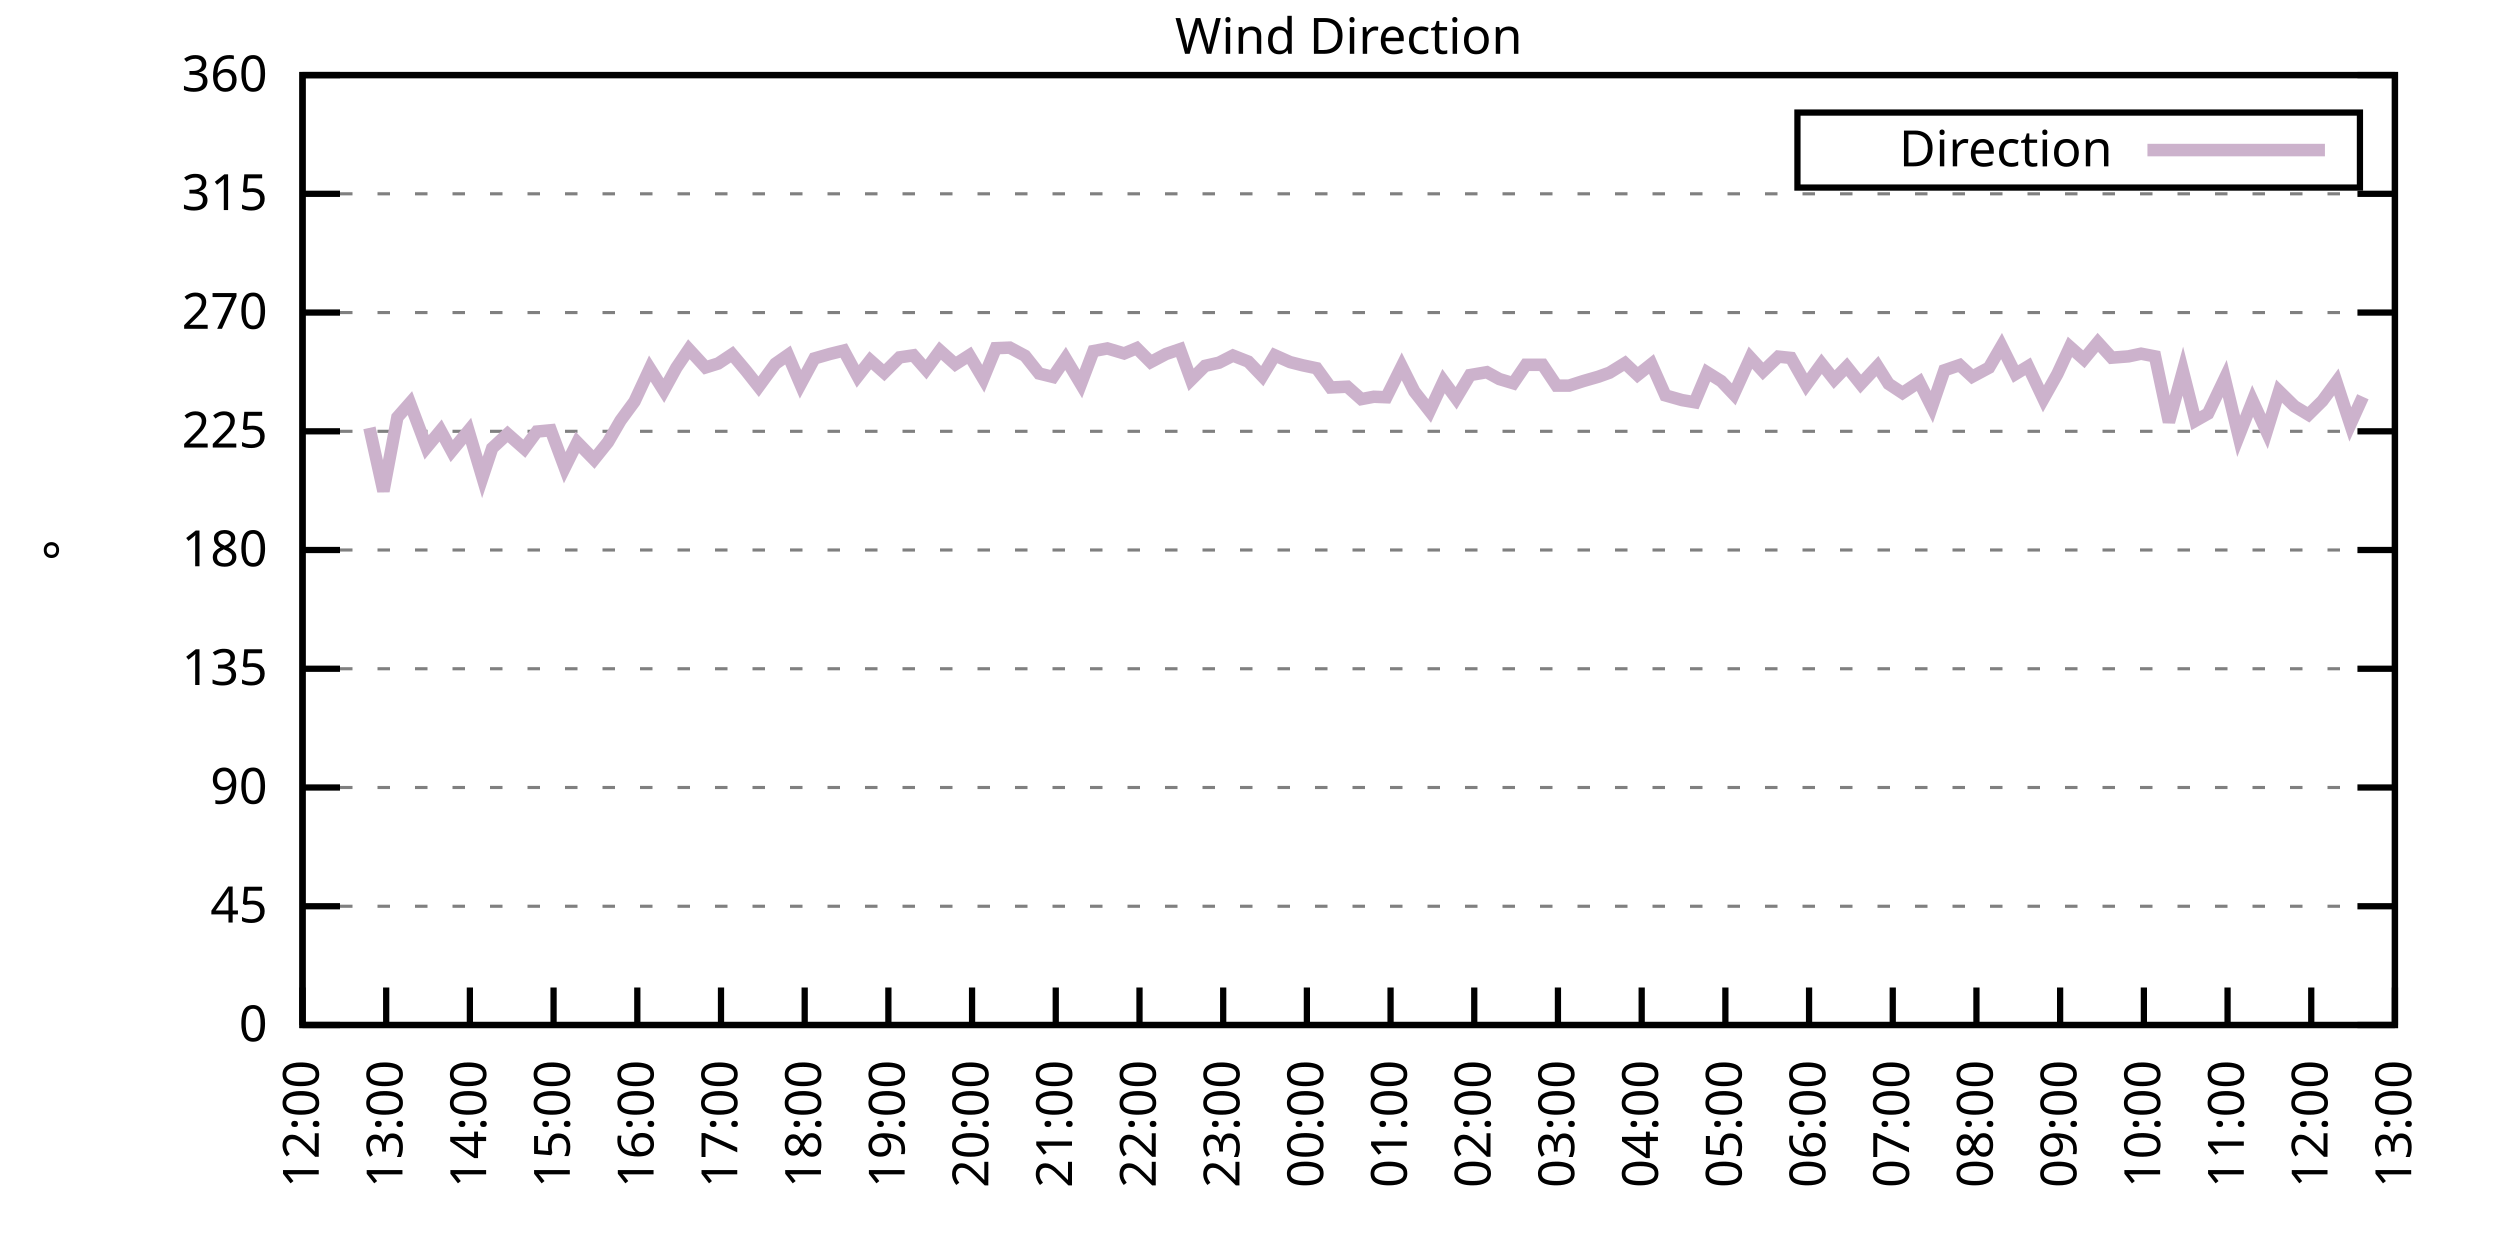
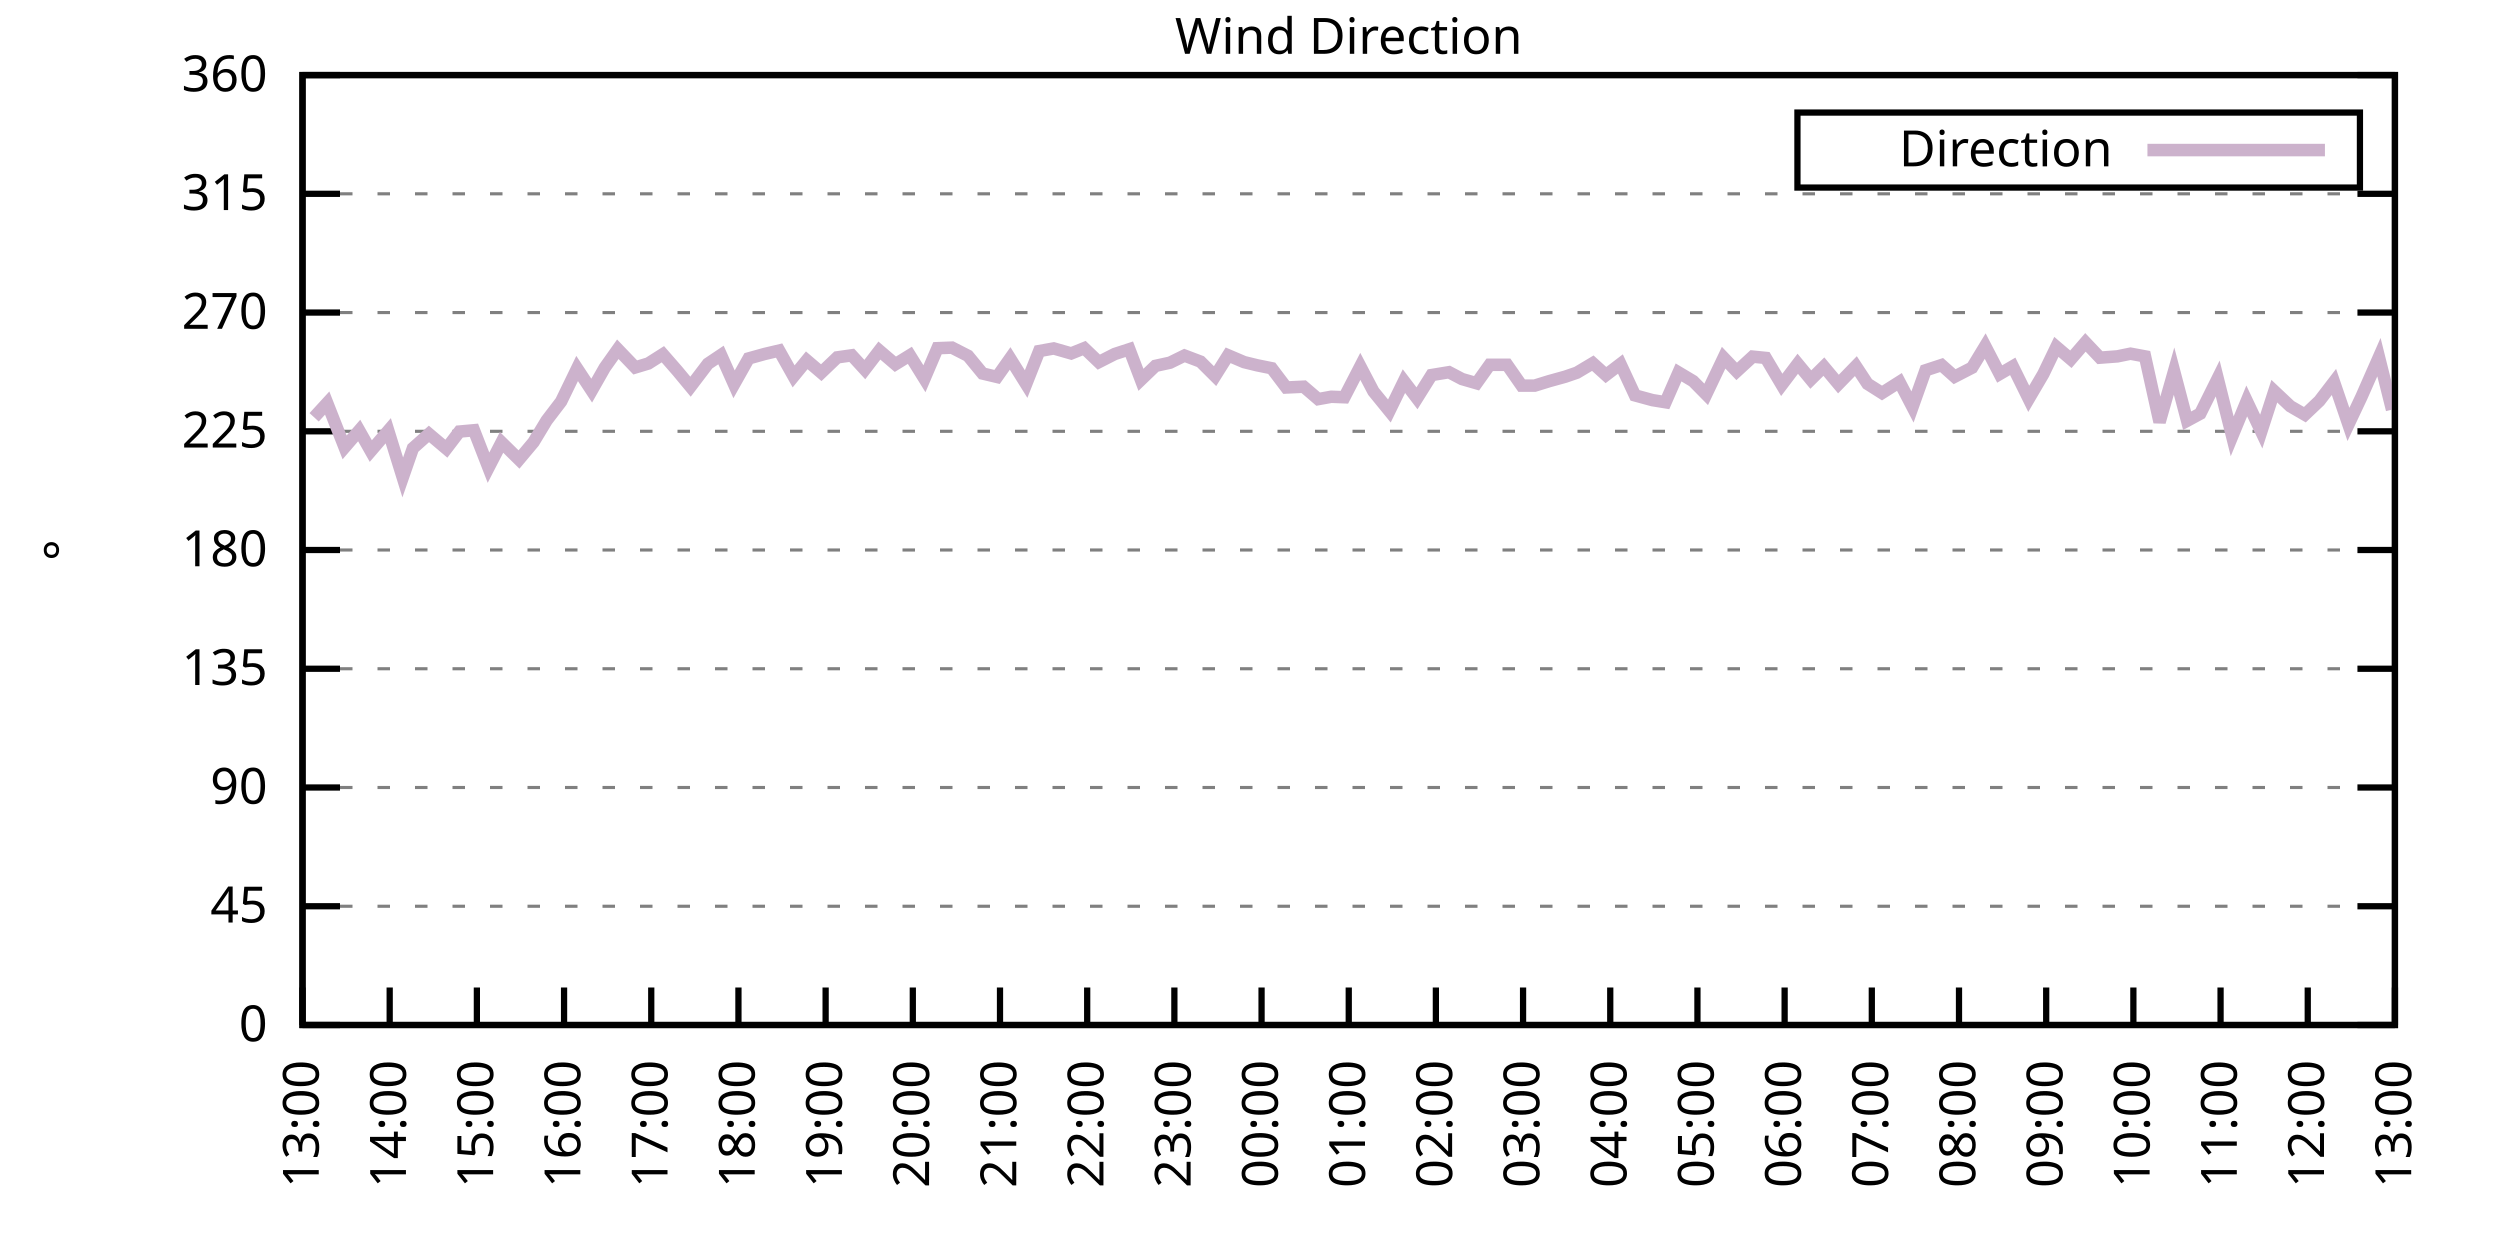
<svg xmlns="http://www.w3.org/2000/svg" xmlns:xlink="http://www.w3.org/1999/xlink" width="400" height="200" viewBox="0 0 400 200">
  <g id="gnuplot_canvas">
    <rect x="0" y="0" width="400" height="200" fill="none" />
    <defs>
      <circle id="gpDot" r="0.5" stroke-width="0.5" stroke="currentColor" />
      <path id="gpPt0" stroke-width="0.333" stroke="currentColor" d="M-1,0 h2 M0,-1 v2" />
      <path id="gpPt1" stroke-width="0.333" stroke="currentColor" d="M-1,-1 L1,1 M1,-1 L-1,1" />
      <path id="gpPt2" stroke-width="0.333" stroke="currentColor" d="M-1,0 L1,0 M0,-1 L0,1 M-1,-1 L1,1 M-1,1 L1,-1" />
      <rect id="gpPt3" stroke-width="0.333" stroke="currentColor" x="-1" y="-1" width="2" height="2" />
      <rect id="gpPt4" stroke-width="0.333" stroke="currentColor" fill="currentColor" x="-1" y="-1" width="2" height="2" />
      <circle id="gpPt5" stroke-width="0.333" stroke="currentColor" cx="0" cy="0" r="1" />
      <use xlink:href="#gpPt5" id="gpPt6" fill="currentColor" stroke="none" />
      <path id="gpPt7" stroke-width="0.333" stroke="currentColor" d="M0,-1.33 L-1.33,0.67 L1.33,0.67 z" />
      <use xlink:href="#gpPt7" id="gpPt8" fill="currentColor" stroke="none" />
      <use xlink:href="#gpPt7" id="gpPt9" stroke="currentColor" transform="rotate(180)" />
      <use xlink:href="#gpPt9" id="gpPt10" fill="currentColor" stroke="none" />
      <use xlink:href="#gpPt3" id="gpPt11" stroke="currentColor" transform="rotate(45)" />
      <use xlink:href="#gpPt11" id="gpPt12" fill="currentColor" stroke="none" />
      <path id="gpPt13" stroke-width="0.333" stroke="currentColor" d="M0,1.330 L1.265,0.411 L0.782,-1.067 L-0.782,-1.076 L-1.265,0.411 z" />
      <use xlink:href="#gpPt13" id="gpPt14" fill="currentColor" stroke="none" />
      <filter id="textbox" filterUnits="objectBoundingBox" x="0" y="0" height="1" width="1">
        <feFlood flood-color="white" flood-opacity="1" result="bgnd" />
        <feComposite in="SourceGraphic" in2="bgnd" operator="atop" />
      </filter>
      <filter id="greybox" filterUnits="objectBoundingBox" x="0" y="0" height="1" width="1">
        <feFlood flood-color="lightgrey" flood-opacity="1" result="grey" />
        <feComposite in="SourceGraphic" in2="grey" operator="atop" />
      </filter>
    </defs>
    <g fill="none" color="white" stroke="currentColor" stroke-width="1.00" stroke-linecap="butt" stroke-linejoin="miter">
</g>
    <g fill="none" color="black" stroke="currentColor" stroke-width="1.00" stroke-linecap="butt" stroke-linejoin="miter">
      <g stroke="none" shape-rendering="crispEdges">
        <polygon fill="rgb(255, 255, 255)" points="48.40,164.00 383.18,164.00 383.18,12.02 48.40,12.02 " />
      </g>
    </g>
    <g fill="none" color="black" stroke="currentColor" stroke-width="1.00" stroke-linecap="butt" stroke-linejoin="miter">
</g>
    <g fill="none" color="black" stroke="black" stroke-width="0.50" stroke-linecap="butt" stroke-linejoin="miter">
</g>
    <g fill="none" color="gray" stroke="currentColor" stroke-width="0.50" stroke-linecap="butt" stroke-linejoin="miter">
      <path stroke="gray" stroke-dasharray="2,4" class="gridline" d="M48.40,164.00 L383.19,164.00  " />
    </g>
    <g fill="none" color="gray" stroke="gray" stroke-width="1.00" stroke-linecap="butt" stroke-linejoin="miter">
</g>
    <g fill="none" color="black" stroke="currentColor" stroke-width="1.00" stroke-linecap="butt" stroke-linejoin="miter">
      <path stroke="black" d="M48.40,164.00 L54.40,164.00 M383.19,164.00 L377.19,164.00  " />
      <g transform="translate(42.80,166.60)" stroke="none" fill="black" font-family="Sans" font-size="8.00" text-anchor="end">
        <text>
          <tspan font-family="Sans"> 0</tspan>
        </text>
      </g>
    </g>
    <g fill="none" color="black" stroke="currentColor" stroke-width="1.00" stroke-linecap="butt" stroke-linejoin="miter">
</g>
    <g fill="none" color="black" stroke="black" stroke-width="0.50" stroke-linecap="butt" stroke-linejoin="miter">
</g>
    <g fill="none" color="gray" stroke="currentColor" stroke-width="0.50" stroke-linecap="butt" stroke-linejoin="miter">
      <path stroke="gray" stroke-dasharray="2,4" class="gridline" d="M48.40,145.00 L383.19,145.00  " />
    </g>
    <g fill="none" color="gray" stroke="gray" stroke-width="1.00" stroke-linecap="butt" stroke-linejoin="miter">
</g>
    <g fill="none" color="black" stroke="currentColor" stroke-width="1.00" stroke-linecap="butt" stroke-linejoin="miter">
      <path stroke="black" d="M48.40,145.00 L54.40,145.00 M383.19,145.00 L377.19,145.00  " />
      <g transform="translate(42.80,147.60)" stroke="none" fill="black" font-family="Sans" font-size="8.00" text-anchor="end">
        <text>
          <tspan font-family="Sans"> 45</tspan>
        </text>
      </g>
    </g>
    <g fill="none" color="black" stroke="currentColor" stroke-width="1.00" stroke-linecap="butt" stroke-linejoin="miter">
</g>
    <g fill="none" color="black" stroke="black" stroke-width="0.50" stroke-linecap="butt" stroke-linejoin="miter">
</g>
    <g fill="none" color="gray" stroke="currentColor" stroke-width="0.50" stroke-linecap="butt" stroke-linejoin="miter">
      <path stroke="gray" stroke-dasharray="2,4" class="gridline" d="M48.40,126.00 L383.19,126.00  " />
    </g>
    <g fill="none" color="gray" stroke="gray" stroke-width="1.00" stroke-linecap="butt" stroke-linejoin="miter">
</g>
    <g fill="none" color="black" stroke="currentColor" stroke-width="1.00" stroke-linecap="butt" stroke-linejoin="miter">
      <path stroke="black" d="M48.40,126.00 L54.40,126.00 M383.19,126.00 L377.19,126.00  " />
      <g transform="translate(42.80,128.60)" stroke="none" fill="black" font-family="Sans" font-size="8.00" text-anchor="end">
        <text>
          <tspan font-family="Sans"> 90</tspan>
        </text>
      </g>
    </g>
    <g fill="none" color="black" stroke="currentColor" stroke-width="1.00" stroke-linecap="butt" stroke-linejoin="miter">
</g>
    <g fill="none" color="black" stroke="black" stroke-width="0.50" stroke-linecap="butt" stroke-linejoin="miter">
</g>
    <g fill="none" color="gray" stroke="currentColor" stroke-width="0.50" stroke-linecap="butt" stroke-linejoin="miter">
      <path stroke="gray" stroke-dasharray="2,4" class="gridline" d="M48.40,107.00 L383.19,107.00  " />
    </g>
    <g fill="none" color="gray" stroke="gray" stroke-width="1.00" stroke-linecap="butt" stroke-linejoin="miter">
</g>
    <g fill="none" color="black" stroke="currentColor" stroke-width="1.00" stroke-linecap="butt" stroke-linejoin="miter">
      <path stroke="black" d="M48.40,107.00 L54.40,107.00 M383.19,107.00 L377.19,107.00  " />
      <g transform="translate(42.80,109.60)" stroke="none" fill="black" font-family="Sans" font-size="8.00" text-anchor="end">
        <text>
          <tspan font-family="Sans"> 135</tspan>
        </text>
      </g>
    </g>
    <g fill="none" color="black" stroke="currentColor" stroke-width="1.00" stroke-linecap="butt" stroke-linejoin="miter">
</g>
    <g fill="none" color="black" stroke="black" stroke-width="0.50" stroke-linecap="butt" stroke-linejoin="miter">
</g>
    <g fill="none" color="gray" stroke="currentColor" stroke-width="0.50" stroke-linecap="butt" stroke-linejoin="miter">
      <path stroke="gray" stroke-dasharray="2,4" class="gridline" d="M48.40,88.00 L383.19,88.00  " />
    </g>
    <g fill="none" color="gray" stroke="gray" stroke-width="1.00" stroke-linecap="butt" stroke-linejoin="miter">
</g>
    <g fill="none" color="black" stroke="currentColor" stroke-width="1.00" stroke-linecap="butt" stroke-linejoin="miter">
      <path stroke="black" d="M48.40,88.00 L54.40,88.00 M383.19,88.00 L377.19,88.00  " />
      <g transform="translate(42.80,90.60)" stroke="none" fill="black" font-family="Sans" font-size="8.00" text-anchor="end">
        <text>
          <tspan font-family="Sans"> 180</tspan>
        </text>
      </g>
    </g>
    <g fill="none" color="black" stroke="currentColor" stroke-width="1.00" stroke-linecap="butt" stroke-linejoin="miter">
</g>
    <g fill="none" color="black" stroke="black" stroke-width="0.50" stroke-linecap="butt" stroke-linejoin="miter">
</g>
    <g fill="none" color="gray" stroke="currentColor" stroke-width="0.50" stroke-linecap="butt" stroke-linejoin="miter">
      <path stroke="gray" stroke-dasharray="2,4" class="gridline" d="M48.40,69.01 L383.19,69.01  " />
    </g>
    <g fill="none" color="gray" stroke="gray" stroke-width="1.00" stroke-linecap="butt" stroke-linejoin="miter">
</g>
    <g fill="none" color="black" stroke="currentColor" stroke-width="1.00" stroke-linecap="butt" stroke-linejoin="miter">
      <path stroke="black" d="M48.40,69.01 L54.40,69.01 M383.19,69.01 L377.19,69.01  " />
      <g transform="translate(42.80,71.61)" stroke="none" fill="black" font-family="Sans" font-size="8.00" text-anchor="end">
        <text>
          <tspan font-family="Sans"> 225</tspan>
        </text>
      </g>
    </g>
    <g fill="none" color="black" stroke="currentColor" stroke-width="1.00" stroke-linecap="butt" stroke-linejoin="miter">
</g>
    <g fill="none" color="black" stroke="black" stroke-width="0.50" stroke-linecap="butt" stroke-linejoin="miter">
</g>
    <g fill="none" color="gray" stroke="currentColor" stroke-width="0.50" stroke-linecap="butt" stroke-linejoin="miter">
      <path stroke="gray" stroke-dasharray="2,4" class="gridline" d="M48.40,50.01 L383.19,50.01  " />
    </g>
    <g fill="none" color="gray" stroke="gray" stroke-width="1.00" stroke-linecap="butt" stroke-linejoin="miter">
</g>
    <g fill="none" color="black" stroke="currentColor" stroke-width="1.00" stroke-linecap="butt" stroke-linejoin="miter">
      <path stroke="black" d="M48.40,50.01 L54.40,50.01 M383.19,50.01 L377.19,50.01  " />
      <g transform="translate(42.80,52.61)" stroke="none" fill="black" font-family="Sans" font-size="8.00" text-anchor="end">
        <text>
          <tspan font-family="Sans"> 270</tspan>
        </text>
      </g>
    </g>
    <g fill="none" color="black" stroke="currentColor" stroke-width="1.00" stroke-linecap="butt" stroke-linejoin="miter">
</g>
    <g fill="none" color="black" stroke="black" stroke-width="0.50" stroke-linecap="butt" stroke-linejoin="miter">
</g>
    <g fill="none" color="gray" stroke="currentColor" stroke-width="0.50" stroke-linecap="butt" stroke-linejoin="miter">
      <path stroke="gray" stroke-dasharray="2,4" class="gridline" d="M48.40,31.01 L383.19,31.01  " />
    </g>
    <g fill="none" color="gray" stroke="gray" stroke-width="1.00" stroke-linecap="butt" stroke-linejoin="miter">
</g>
    <g fill="none" color="black" stroke="currentColor" stroke-width="1.00" stroke-linecap="butt" stroke-linejoin="miter">
      <path stroke="black" d="M48.40,31.01 L54.40,31.01 M383.19,31.01 L377.19,31.01  " />
      <g transform="translate(42.80,33.61)" stroke="none" fill="black" font-family="Sans" font-size="8.00" text-anchor="end">
        <text>
          <tspan font-family="Sans"> 315</tspan>
        </text>
      </g>
    </g>
    <g fill="none" color="black" stroke="currentColor" stroke-width="1.00" stroke-linecap="butt" stroke-linejoin="miter">
</g>
    <g fill="none" color="black" stroke="black" stroke-width="0.50" stroke-linecap="butt" stroke-linejoin="miter">
</g>
    <g fill="none" color="gray" stroke="currentColor" stroke-width="0.50" stroke-linecap="butt" stroke-linejoin="miter">
      <path stroke="gray" stroke-dasharray="2,4" class="gridline" d="M48.40,12.01 L383.19,12.01  " />
    </g>
    <g fill="none" color="gray" stroke="gray" stroke-width="1.00" stroke-linecap="butt" stroke-linejoin="miter">
</g>
    <g fill="none" color="black" stroke="currentColor" stroke-width="1.00" stroke-linecap="butt" stroke-linejoin="miter">
      <path stroke="black" d="M48.40,12.01 L54.40,12.01 M383.19,12.01 L377.19,12.01  " />
      <g transform="translate(42.80,14.61)" stroke="none" fill="black" font-family="Sans" font-size="8.00" text-anchor="end">
        <text>
          <tspan font-family="Sans"> 360</tspan>
        </text>
      </g>
    </g>
    <g fill="none" color="black" stroke="currentColor" stroke-width="1.00" stroke-linecap="butt" stroke-linejoin="miter">
      <path stroke="black" d="M48.40,164.00 L48.40,158.00  " />
      <g transform="translate(51.00,169.60) rotate(270.00)" stroke="none" fill="black" font-family="Sans" font-size="8.00" text-anchor="end">
        <text>
-           <tspan font-family="Sans">12:00</tspan>
-         </text>
-       </g>
-     </g>
-     <g fill="none" color="black" stroke="currentColor" stroke-width="1.00" stroke-linecap="butt" stroke-linejoin="miter">
-       <path stroke="black" d="M61.79,164.00 L61.79,158.00  " />
-       <g transform="translate(64.39,169.60) rotate(270.00)" stroke="none" fill="black" font-family="Sans" font-size="8.00" text-anchor="end">
-         <text>
          <tspan font-family="Sans">13:00</tspan>
        </text>
      </g>
    </g>
    <g fill="none" color="black" stroke="currentColor" stroke-width="1.00" stroke-linecap="butt" stroke-linejoin="miter">
-       <path stroke="black" d="M75.18,164.00 L75.18,158.00  " />
-       <g transform="translate(77.78,169.60) rotate(270.00)" stroke="none" fill="black" font-family="Sans" font-size="8.00" text-anchor="end">
+       <path stroke="black" d="M62.35,164.00 L62.35,158.00  " />
+       <g transform="translate(64.95,169.60) rotate(270.00)" stroke="none" fill="black" font-family="Sans" font-size="8.00" text-anchor="end">
        <text>
          <tspan font-family="Sans">14:00</tspan>
        </text>
      </g>
    </g>
    <g fill="none" color="black" stroke="currentColor" stroke-width="1.00" stroke-linecap="butt" stroke-linejoin="miter">
-       <path stroke="black" d="M88.57,164.00 L88.57,158.00  " />
-       <g transform="translate(91.17,169.60) rotate(270.00)" stroke="none" fill="black" font-family="Sans" font-size="8.00" text-anchor="end">
+       <path stroke="black" d="M76.30,164.00 L76.30,158.00  " />
+       <g transform="translate(78.90,169.60) rotate(270.00)" stroke="none" fill="black" font-family="Sans" font-size="8.00" text-anchor="end">
        <text>
          <tspan font-family="Sans">15:00</tspan>
        </text>
      </g>
    </g>
    <g fill="none" color="black" stroke="currentColor" stroke-width="1.00" stroke-linecap="butt" stroke-linejoin="miter">
-       <path stroke="black" d="M101.97,164.00 L101.97,158.00  " />
-       <g transform="translate(104.57,169.60) rotate(270.00)" stroke="none" fill="black" font-family="Sans" font-size="8.00" text-anchor="end">
+       <path stroke="black" d="M90.25,164.00 L90.25,158.00  " />
+       <g transform="translate(92.85,169.60) rotate(270.00)" stroke="none" fill="black" font-family="Sans" font-size="8.00" text-anchor="end">
        <text>
          <tspan font-family="Sans">16:00</tspan>
        </text>
      </g>
    </g>
    <g fill="none" color="black" stroke="currentColor" stroke-width="1.00" stroke-linecap="butt" stroke-linejoin="miter">
-       <path stroke="black" d="M115.36,164.00 L115.36,158.00  " />
-       <g transform="translate(117.96,169.60) rotate(270.00)" stroke="none" fill="black" font-family="Sans" font-size="8.00" text-anchor="end">
+       <path stroke="black" d="M104.20,164.00 L104.20,158.00  " />
+       <g transform="translate(106.80,169.60) rotate(270.00)" stroke="none" fill="black" font-family="Sans" font-size="8.00" text-anchor="end">
        <text>
          <tspan font-family="Sans">17:00</tspan>
        </text>
      </g>
    </g>
    <g fill="none" color="black" stroke="currentColor" stroke-width="1.00" stroke-linecap="butt" stroke-linejoin="miter">
-       <path stroke="black" d="M128.75,164.00 L128.75,158.00  " />
-       <g transform="translate(131.35,169.60) rotate(270.00)" stroke="none" fill="black" font-family="Sans" font-size="8.00" text-anchor="end">
+       <path stroke="black" d="M118.15,164.00 L118.15,158.00  " />
+       <g transform="translate(120.75,169.60) rotate(270.00)" stroke="none" fill="black" font-family="Sans" font-size="8.00" text-anchor="end">
        <text>
          <tspan font-family="Sans">18:00</tspan>
        </text>
      </g>
    </g>
    <g fill="none" color="black" stroke="currentColor" stroke-width="1.00" stroke-linecap="butt" stroke-linejoin="miter">
-       <path stroke="black" d="M142.14,164.00 L142.14,158.00  " />
-       <g transform="translate(144.74,169.60) rotate(270.00)" stroke="none" fill="black" font-family="Sans" font-size="8.00" text-anchor="end">
+       <path stroke="black" d="M132.10,164.00 L132.10,158.00  " />
+       <g transform="translate(134.70,169.60) rotate(270.00)" stroke="none" fill="black" font-family="Sans" font-size="8.00" text-anchor="end">
        <text>
          <tspan font-family="Sans">19:00</tspan>
        </text>
      </g>
    </g>
    <g fill="none" color="black" stroke="currentColor" stroke-width="1.00" stroke-linecap="butt" stroke-linejoin="miter">
-       <path stroke="black" d="M155.53,164.00 L155.53,158.00  " />
-       <g transform="translate(158.13,169.60) rotate(270.00)" stroke="none" fill="black" font-family="Sans" font-size="8.00" text-anchor="end">
+       <path stroke="black" d="M146.05,164.00 L146.05,158.00  " />
+       <g transform="translate(148.65,169.60) rotate(270.00)" stroke="none" fill="black" font-family="Sans" font-size="8.00" text-anchor="end">
        <text>
          <tspan font-family="Sans">20:00</tspan>
        </text>
      </g>
    </g>
    <g fill="none" color="black" stroke="currentColor" stroke-width="1.00" stroke-linecap="butt" stroke-linejoin="miter">
-       <path stroke="black" d="M168.92,164.00 L168.92,158.00  " />
-       <g transform="translate(171.52,169.60) rotate(270.00)" stroke="none" fill="black" font-family="Sans" font-size="8.00" text-anchor="end">
+       <path stroke="black" d="M160.00,164.00 L160.00,158.00  " />
+       <g transform="translate(162.60,169.60) rotate(270.00)" stroke="none" fill="black" font-family="Sans" font-size="8.00" text-anchor="end">
        <text>
          <tspan font-family="Sans">21:00</tspan>
        </text>
      </g>
    </g>
    <g fill="none" color="black" stroke="currentColor" stroke-width="1.00" stroke-linecap="butt" stroke-linejoin="miter">
-       <path stroke="black" d="M182.32,164.00 L182.32,158.00  " />
-       <g transform="translate(184.92,169.60) rotate(270.00)" stroke="none" fill="black" font-family="Sans" font-size="8.00" text-anchor="end">
+       <path stroke="black" d="M173.95,164.00 L173.95,158.00  " />
+       <g transform="translate(176.55,169.60) rotate(270.00)" stroke="none" fill="black" font-family="Sans" font-size="8.00" text-anchor="end">
        <text>
          <tspan font-family="Sans">22:00</tspan>
        </text>
      </g>
    </g>
    <g fill="none" color="black" stroke="currentColor" stroke-width="1.00" stroke-linecap="butt" stroke-linejoin="miter">
-       <path stroke="black" d="M195.71,164.00 L195.71,158.00  " />
-       <g transform="translate(198.31,169.60) rotate(270.00)" stroke="none" fill="black" font-family="Sans" font-size="8.00" text-anchor="end">
+       <path stroke="black" d="M187.90,164.00 L187.90,158.00  " />
+       <g transform="translate(190.50,169.60) rotate(270.00)" stroke="none" fill="black" font-family="Sans" font-size="8.00" text-anchor="end">
        <text>
          <tspan font-family="Sans">23:00</tspan>
        </text>
      </g>
    </g>
    <g fill="none" color="black" stroke="currentColor" stroke-width="1.00" stroke-linecap="butt" stroke-linejoin="miter">
-       <path stroke="black" d="M209.10,164.00 L209.10,158.00  " />
-       <g transform="translate(211.70,169.60) rotate(270.00)" stroke="none" fill="black" font-family="Sans" font-size="8.00" text-anchor="end">
+       <path stroke="black" d="M201.85,164.00 L201.85,158.00  " />
+       <g transform="translate(204.45,169.60) rotate(270.00)" stroke="none" fill="black" font-family="Sans" font-size="8.00" text-anchor="end">
        <text>
          <tspan font-family="Sans">00:00</tspan>
        </text>
      </g>
    </g>
    <g fill="none" color="black" stroke="currentColor" stroke-width="1.00" stroke-linecap="butt" stroke-linejoin="miter">
-       <path stroke="black" d="M222.49,164.00 L222.49,158.00  " />
-       <g transform="translate(225.09,169.60) rotate(270.00)" stroke="none" fill="black" font-family="Sans" font-size="8.00" text-anchor="end">
+       <path stroke="black" d="M215.80,164.00 L215.80,158.00  " />
+       <g transform="translate(218.40,169.60) rotate(270.00)" stroke="none" fill="black" font-family="Sans" font-size="8.00" text-anchor="end">
        <text>
          <tspan font-family="Sans">01:00</tspan>
        </text>
      </g>
    </g>
    <g fill="none" color="black" stroke="currentColor" stroke-width="1.00" stroke-linecap="butt" stroke-linejoin="miter">
-       <path stroke="black" d="M235.88,164.00 L235.88,158.00  " />
-       <g transform="translate(238.48,169.60) rotate(270.00)" stroke="none" fill="black" font-family="Sans" font-size="8.00" text-anchor="end">
+       <path stroke="black" d="M229.74,164.00 L229.74,158.00  " />
+       <g transform="translate(232.34,169.60) rotate(270.00)" stroke="none" fill="black" font-family="Sans" font-size="8.00" text-anchor="end">
        <text>
          <tspan font-family="Sans">02:00</tspan>
        </text>
      </g>
    </g>
    <g fill="none" color="black" stroke="currentColor" stroke-width="1.00" stroke-linecap="butt" stroke-linejoin="miter">
-       <path stroke="black" d="M249.27,164.00 L249.27,158.00  " />
-       <g transform="translate(251.87,169.60) rotate(270.00)" stroke="none" fill="black" font-family="Sans" font-size="8.00" text-anchor="end">
+       <path stroke="black" d="M243.69,164.00 L243.69,158.00  " />
+       <g transform="translate(246.29,169.60) rotate(270.00)" stroke="none" fill="black" font-family="Sans" font-size="8.00" text-anchor="end">
        <text>
          <tspan font-family="Sans">03:00</tspan>
        </text>
      </g>
    </g>
    <g fill="none" color="black" stroke="currentColor" stroke-width="1.00" stroke-linecap="butt" stroke-linejoin="miter">
-       <path stroke="black" d="M262.67,164.00 L262.67,158.00  " />
-       <g transform="translate(265.27,169.60) rotate(270.00)" stroke="none" fill="black" font-family="Sans" font-size="8.00" text-anchor="end">
+       <path stroke="black" d="M257.64,164.00 L257.64,158.00  " />
+       <g transform="translate(260.24,169.60) rotate(270.00)" stroke="none" fill="black" font-family="Sans" font-size="8.00" text-anchor="end">
        <text>
          <tspan font-family="Sans">04:00</tspan>
        </text>
      </g>
    </g>
    <g fill="none" color="black" stroke="currentColor" stroke-width="1.00" stroke-linecap="butt" stroke-linejoin="miter">
-       <path stroke="black" d="M276.06,164.00 L276.06,158.00  " />
-       <g transform="translate(278.66,169.60) rotate(270.00)" stroke="none" fill="black" font-family="Sans" font-size="8.00" text-anchor="end">
+       <path stroke="black" d="M271.59,164.00 L271.59,158.00  " />
+       <g transform="translate(274.19,169.60) rotate(270.00)" stroke="none" fill="black" font-family="Sans" font-size="8.00" text-anchor="end">
        <text>
          <tspan font-family="Sans">05:00</tspan>
        </text>
      </g>
    </g>
    <g fill="none" color="black" stroke="currentColor" stroke-width="1.00" stroke-linecap="butt" stroke-linejoin="miter">
-       <path stroke="black" d="M289.45,164.00 L289.45,158.00  " />
-       <g transform="translate(292.05,169.60) rotate(270.00)" stroke="none" fill="black" font-family="Sans" font-size="8.00" text-anchor="end">
+       <path stroke="black" d="M285.54,164.00 L285.54,158.00  " />
+       <g transform="translate(288.14,169.60) rotate(270.00)" stroke="none" fill="black" font-family="Sans" font-size="8.00" text-anchor="end">
        <text>
          <tspan font-family="Sans">06:00</tspan>
        </text>
      </g>
    </g>
    <g fill="none" color="black" stroke="currentColor" stroke-width="1.00" stroke-linecap="butt" stroke-linejoin="miter">
-       <path stroke="black" d="M302.84,164.00 L302.84,158.00  " />
-       <g transform="translate(305.44,169.60) rotate(270.00)" stroke="none" fill="black" font-family="Sans" font-size="8.00" text-anchor="end">
+       <path stroke="black" d="M299.49,164.00 L299.49,158.00  " />
+       <g transform="translate(302.09,169.60) rotate(270.00)" stroke="none" fill="black" font-family="Sans" font-size="8.00" text-anchor="end">
        <text>
          <tspan font-family="Sans">07:00</tspan>
        </text>
      </g>
    </g>
    <g fill="none" color="black" stroke="currentColor" stroke-width="1.00" stroke-linecap="butt" stroke-linejoin="miter">
-       <path stroke="black" d="M316.23,164.00 L316.23,158.00  " />
-       <g transform="translate(318.83,169.60) rotate(270.00)" stroke="none" fill="black" font-family="Sans" font-size="8.00" text-anchor="end">
+       <path stroke="black" d="M313.44,164.00 L313.44,158.00  " />
+       <g transform="translate(316.04,169.60) rotate(270.00)" stroke="none" fill="black" font-family="Sans" font-size="8.00" text-anchor="end">
        <text>
          <tspan font-family="Sans">08:00</tspan>
        </text>
      </g>
    </g>
    <g fill="none" color="black" stroke="currentColor" stroke-width="1.00" stroke-linecap="butt" stroke-linejoin="miter">
-       <path stroke="black" d="M329.62,164.00 L329.62,158.00  " />
-       <g transform="translate(332.22,169.60) rotate(270.00)" stroke="none" fill="black" font-family="Sans" font-size="8.00" text-anchor="end">
+       <path stroke="black" d="M327.39,164.00 L327.39,158.00  " />
+       <g transform="translate(329.99,169.60) rotate(270.00)" stroke="none" fill="black" font-family="Sans" font-size="8.00" text-anchor="end">
        <text>
          <tspan font-family="Sans">09:00</tspan>
        </text>
      </g>
    </g>
    <g fill="none" color="black" stroke="currentColor" stroke-width="1.00" stroke-linecap="butt" stroke-linejoin="miter">
-       <path stroke="black" d="M343.02,164.00 L343.02,158.00  " />
-       <g transform="translate(345.62,169.60) rotate(270.00)" stroke="none" fill="black" font-family="Sans" font-size="8.00" text-anchor="end">
+       <path stroke="black" d="M341.34,164.00 L341.34,158.00  " />
+       <g transform="translate(343.94,169.60) rotate(270.00)" stroke="none" fill="black" font-family="Sans" font-size="8.00" text-anchor="end">
        <text>
          <tspan font-family="Sans">10:00</tspan>
        </text>
      </g>
    </g>
    <g fill="none" color="black" stroke="currentColor" stroke-width="1.00" stroke-linecap="butt" stroke-linejoin="miter">
-       <path stroke="black" d="M356.41,164.00 L356.41,158.00  " />
-       <g transform="translate(359.01,169.60) rotate(270.00)" stroke="none" fill="black" font-family="Sans" font-size="8.00" text-anchor="end">
+       <path stroke="black" d="M355.29,164.00 L355.29,158.00  " />
+       <g transform="translate(357.89,169.60) rotate(270.00)" stroke="none" fill="black" font-family="Sans" font-size="8.00" text-anchor="end">
        <text>
          <tspan font-family="Sans">11:00</tspan>
        </text>
      </g>
    </g>
    <g fill="none" color="black" stroke="currentColor" stroke-width="1.00" stroke-linecap="butt" stroke-linejoin="miter">
-       <path stroke="black" d="M369.80,164.00 L369.80,158.00  " />
-       <g transform="translate(372.40,169.60) rotate(270.00)" stroke="none" fill="black" font-family="Sans" font-size="8.00" text-anchor="end">
+       <path stroke="black" d="M369.24,164.00 L369.24,158.00  " />
+       <g transform="translate(371.84,169.60) rotate(270.00)" stroke="none" fill="black" font-family="Sans" font-size="8.00" text-anchor="end">
        <text>
          <tspan font-family="Sans">12:00</tspan>
        </text>
      </g>
    </g>
    <g fill="none" color="black" stroke="currentColor" stroke-width="1.00" stroke-linecap="butt" stroke-linejoin="miter">
      <path stroke="black" d="M383.19,164.00 L383.19,158.00  " />
      <g transform="translate(385.79,169.60) rotate(270.00)" stroke="none" fill="black" font-family="Sans" font-size="8.00" text-anchor="end">
        <text>
          <tspan font-family="Sans">13:00</tspan>
        </text>
      </g>
    </g>
    <g fill="none" color="black" stroke="currentColor" stroke-width="1.00" stroke-linecap="butt" stroke-linejoin="miter">
</g>
    <g fill="none" color="black" stroke="currentColor" stroke-width="1.00" stroke-linecap="butt" stroke-linejoin="miter">
      <path stroke="black" d="M48.40,12.01 L48.40,164.00 L383.19,164.00 L383.19,12.01 L48.40,12.01 Z  " />
    </g>
    <g fill="none" color="black" stroke="currentColor" stroke-width="1.00" stroke-linecap="butt" stroke-linejoin="miter">
</g>
    <g fill="none" color="black" stroke="currentColor" stroke-width="1.00" stroke-linecap="butt" stroke-linejoin="miter">
      <path stroke="black" d="M287.59,30.01 L287.59,18.01 L377.59,18.01 L377.59,30.01 L287.59,30.01 Z  " />
    </g>
    <g id="Wind_direction_plot_1">
      <g fill="none" color="white" stroke="black" stroke-width="2.00" stroke-linecap="butt" stroke-linejoin="miter">
</g>
      <g fill="none" color="black" stroke="currentColor" stroke-width="2.00" stroke-linecap="butt" stroke-linejoin="miter">
        <g transform="translate(337.99,26.61)" stroke="none" fill="black" font-family="Sans" font-size="8.00" text-anchor="end">
          <text>
            <tspan font-family="Sans">Direction</tspan>
          </text>
        </g>
      </g>
      <g fill="none" color="black" stroke="currentColor" stroke-width="2.00" stroke-linecap="butt" stroke-linejoin="miter">
-         <path stroke="rgb(204, 178, 204)" d="M343.59,24.01 L371.99,24.01 M59.11,68.46 L61.35,78.59 L63.58,66.77 L65.59,64.49 L68.26,71.58 L70.50,68.88   L72.28,72.17 L74.96,68.92 L77.19,76.39 L78.75,71.71 L81.21,69.43 L83.89,71.79 L85.90,69.05 L88.13,68.84   L90.36,74.83 L92.37,70.78 L95.05,73.52 L97.28,70.74 L99.29,67.28 L101.52,64.24 L103.98,58.96 L106.21,62.50   L108.22,58.83 L110.22,55.88 L112.90,58.79 L114.91,58.16 L117.14,56.68 L119.38,59.34 L121.38,61.87 L124.06,58.20   L126.07,56.80 L128.08,61.49 L130.31,57.35 L132.77,56.64 L135.00,56.09 L137.23,60.22 L139.24,57.65 L141.47,59.63   L143.93,57.18 L146.16,56.85 L148.17,59.13 L150.40,56.09 L152.85,58.28 L155.09,56.85 L157.32,60.60 L159.33,55.71   L161.56,55.62 L164.01,56.93 L166.25,59.76 L168.48,60.31 L170.49,57.35 L172.94,61.45 L174.95,56.17 L177.18,55.75   L179.86,56.55 L181.87,55.71 L184.10,57.94 L186.56,56.64 L188.79,55.88 L190.57,60.77 L192.81,58.54 L195.04,58.03   L197.27,56.89 L199.73,57.86 L201.96,60.18 L203.97,56.85 L206.42,57.94 L208.43,58.45 L210.66,58.92 L212.89,62.00   L215.57,61.87 L217.80,63.86 L219.81,63.48 L221.82,63.56 L224.28,58.62 L226.29,62.63 L228.74,65.76 L230.97,60.98   L232.98,63.73 L235.21,60.01 L237.89,59.55 L239.90,60.65 L242.13,61.32 L244.14,58.37 L246.82,58.37 L249.05,61.70   L251.06,61.70 L253.29,60.98 L255.75,60.27 L257.53,59.63 L259.99,58.11 L262.00,60.01 L264.23,58.24 L266.46,63.26   L269.14,64.02 L271.15,64.36 L273.16,59.59 L275.39,60.98 L277.40,63.10 L280.07,57.23 L282.08,59.42 L284.54,57.06   L286.55,57.27 L289.00,61.58 L291.46,58.20 L293.47,60.73 L295.48,58.66 L297.71,61.45 L300.39,58.58 L302.17,61.41   L304.40,62.88 L307.08,61.11 L309.09,65.12 L311.10,59.25 L313.55,58.41 L315.56,60.27 L318.24,58.83 L320.25,55.37   L322.48,59.84 L324.49,58.62 L326.95,63.81 L329.18,59.84 L331.19,55.50 L333.42,57.48 L335.65,54.78 L337.88,57.23   L340.56,57.02 L342.57,56.59 L344.80,57.02 L347.03,67.53 L349.26,59.38 L351.27,67.32 L353.28,66.18 L355.96,60.56   L358.19,69.81 L360.42,64.15 L362.66,69.05 L364.66,62.59 L367.12,65.00 L369.35,66.35 L371.58,64.15 L373.82,61.11   L376.05,67.91 L378.06,63.48  " />
+         <path stroke="rgb(204, 178, 204)" d="M343.59,24.01 L371.99,24.01 M50.26,66.77 L52.35,64.49 L55.14,71.58 L57.47,68.88 L59.33,72.17 L62.12,68.92   L64.44,76.39 L66.07,71.71 L68.63,69.43 L71.42,71.79 L73.51,69.05 L75.83,68.84 L78.16,74.83 L80.25,70.78   L83.04,73.52 L85.37,70.74 L87.46,67.28 L89.78,64.24 L92.34,58.96 L94.67,62.50 L96.76,58.83 L98.85,55.88   L101.64,58.79 L103.73,58.16 L106.06,56.68 L108.38,59.34 L110.48,61.87 L113.27,58.20 L115.36,56.80 L117.45,61.49   L119.78,57.35 L122.33,56.64 L124.66,56.09 L126.98,60.22 L129.08,57.65 L131.40,59.63 L133.96,57.18 L136.28,56.85   L138.37,59.13 L140.70,56.09 L143.26,58.28 L145.58,56.85 L147.91,60.60 L150.00,55.71 L152.32,55.62 L154.88,56.93   L157.21,59.76 L159.53,60.31 L161.62,57.35 L164.18,61.45 L166.27,56.17 L168.60,55.75 L171.39,56.55 L173.48,55.71   L175.81,57.94 L178.36,56.64 L180.69,55.88 L182.55,60.77 L184.87,58.54 L187.20,58.03 L189.52,56.89 L192.08,57.86   L194.41,60.18 L196.50,56.85 L199.06,57.94 L201.15,58.45 L203.47,58.92 L205.80,62.00 L208.59,61.87 L210.91,63.86   L213.01,63.48 L215.10,63.56 L217.65,58.62 L219.75,62.63 L222.30,65.76 L224.63,60.98 L226.72,63.73 L229.05,60.01   L231.84,59.55 L233.93,60.65 L236.25,61.32 L238.35,58.37 L241.14,58.37 L243.46,61.70 L245.55,61.70 L247.88,60.98   L250.44,60.27 L252.30,59.63 L254.85,58.11 L256.95,60.01 L259.27,58.24 L261.60,63.26 L264.39,64.02 L266.48,64.36   L268.57,59.59 L270.90,60.98 L272.99,63.10 L275.78,57.23 L277.87,59.42 L280.43,57.06 L282.52,57.27 L285.08,61.58   L287.64,58.20 L289.73,60.73 L291.82,58.66 L294.15,61.45 L296.94,58.58 L298.80,61.41 L301.12,62.88 L303.91,61.11   L306.00,65.12 L308.09,59.25 L310.65,58.41 L312.74,60.27 L315.53,58.83 L317.63,55.37 L319.95,59.84 L322.04,58.62   L324.60,63.81 L326.93,59.84 L329.02,55.50 L331.34,57.48 L333.67,54.78 L335.99,57.23 L338.78,57.02 L340.88,56.59   L343.20,57.02 L345.53,67.53 L347.85,59.38 L349.94,67.32 L352.04,66.18 L354.83,60.56 L357.15,69.81 L359.48,64.15   L361.80,69.05 L363.89,62.59 L366.45,65.00 L368.78,66.35 L371.10,64.15 L373.43,61.11 L375.75,67.91 L377.84,63.48   L380.63,57.14 L382.73,65.54  " />
      </g>
    </g>
    <g fill="none" color="black" stroke="currentColor" stroke-width="2.00" stroke-linecap="butt" stroke-linejoin="miter">
</g>
    <g fill="none" color="black" stroke="black" stroke-width="1.00" stroke-linecap="butt" stroke-linejoin="miter">
</g>
    <g fill="none" color="black" stroke="currentColor" stroke-width="1.00" stroke-linecap="butt" stroke-linejoin="miter">
      <path stroke="black" d="M48.40,12.01 L48.40,164.00 L383.19,164.00 L383.19,12.01 L48.40,12.01 Z  " />
      <g transform="translate(12.80,88.01) rotate(270.00)" stroke="none" fill="black" font-family="Sans" font-size="8.00" text-anchor="middle">
        <text>
          <tspan font-family="Sans">°</tspan>
        </text>
      </g>
    </g>
    <g fill="none" color="black" stroke="currentColor" stroke-width="1.00" stroke-linecap="butt" stroke-linejoin="miter">
</g>
    <g fill="none" color="black" stroke="currentColor" stroke-width="1.00" stroke-linecap="butt" stroke-linejoin="miter">
      <g transform="translate(215.79,8.61)" stroke="none" fill="black" font-family="Sans" font-size="8.00" text-anchor="middle">
        <text>
          <tspan font-family="Sans">Wind Direction</tspan>
        </text>
      </g>
    </g>
    <g fill="none" color="black" stroke="currentColor" stroke-width="1.00" stroke-linecap="butt" stroke-linejoin="miter">
</g>
  </g>
</svg>
